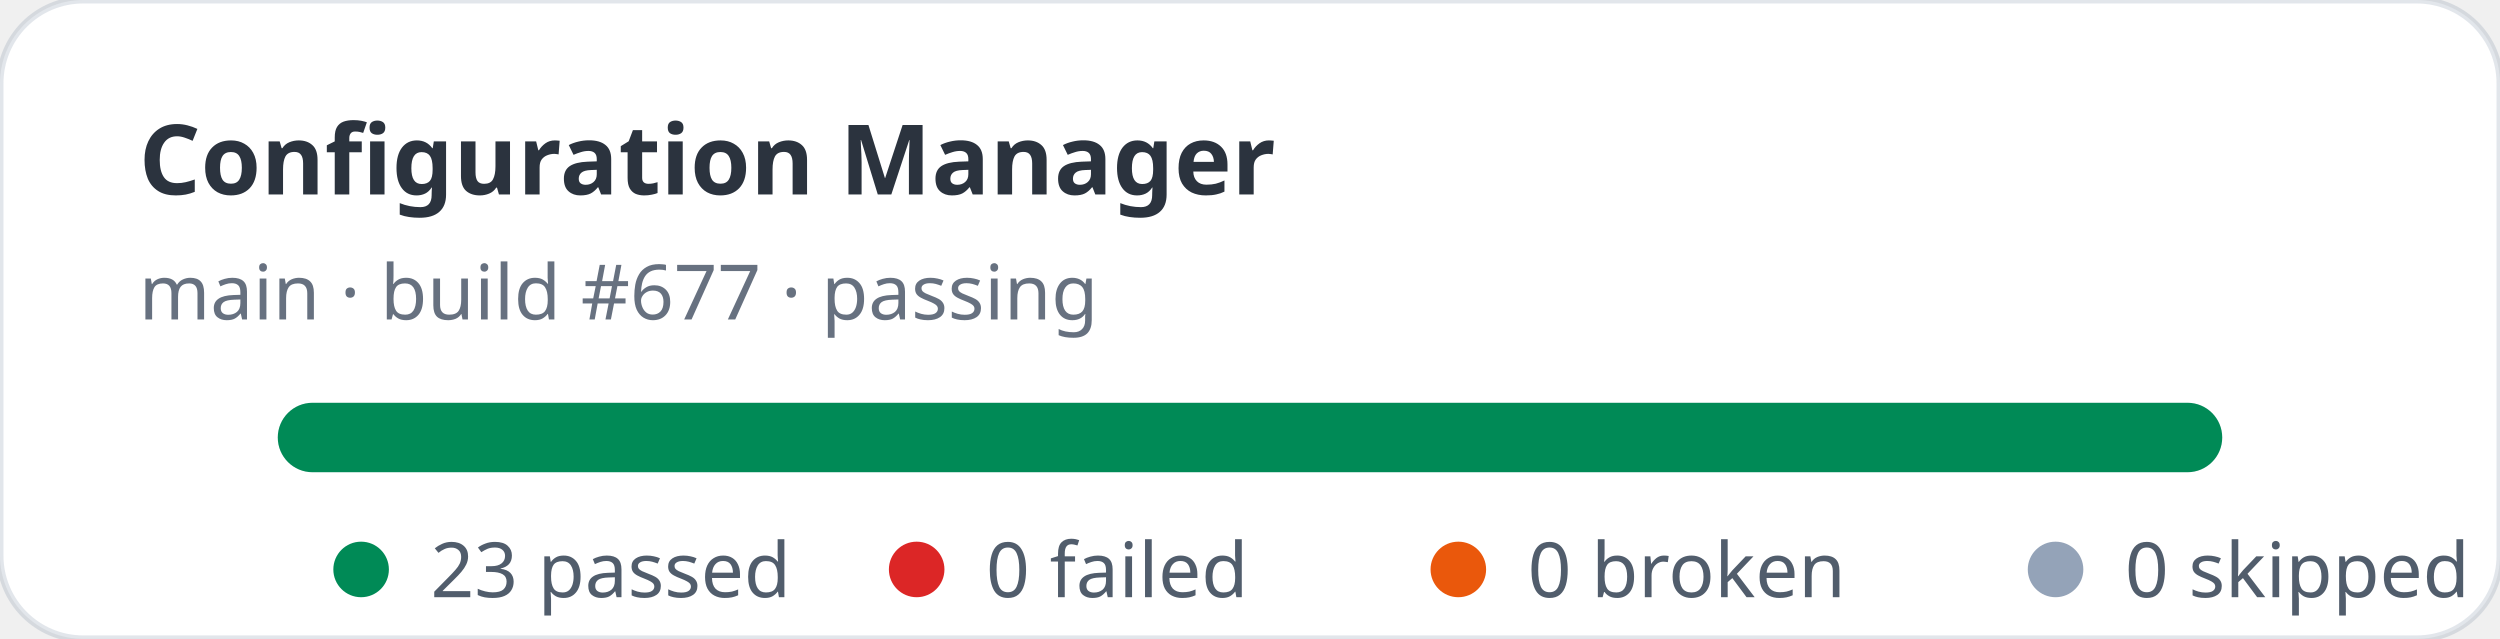
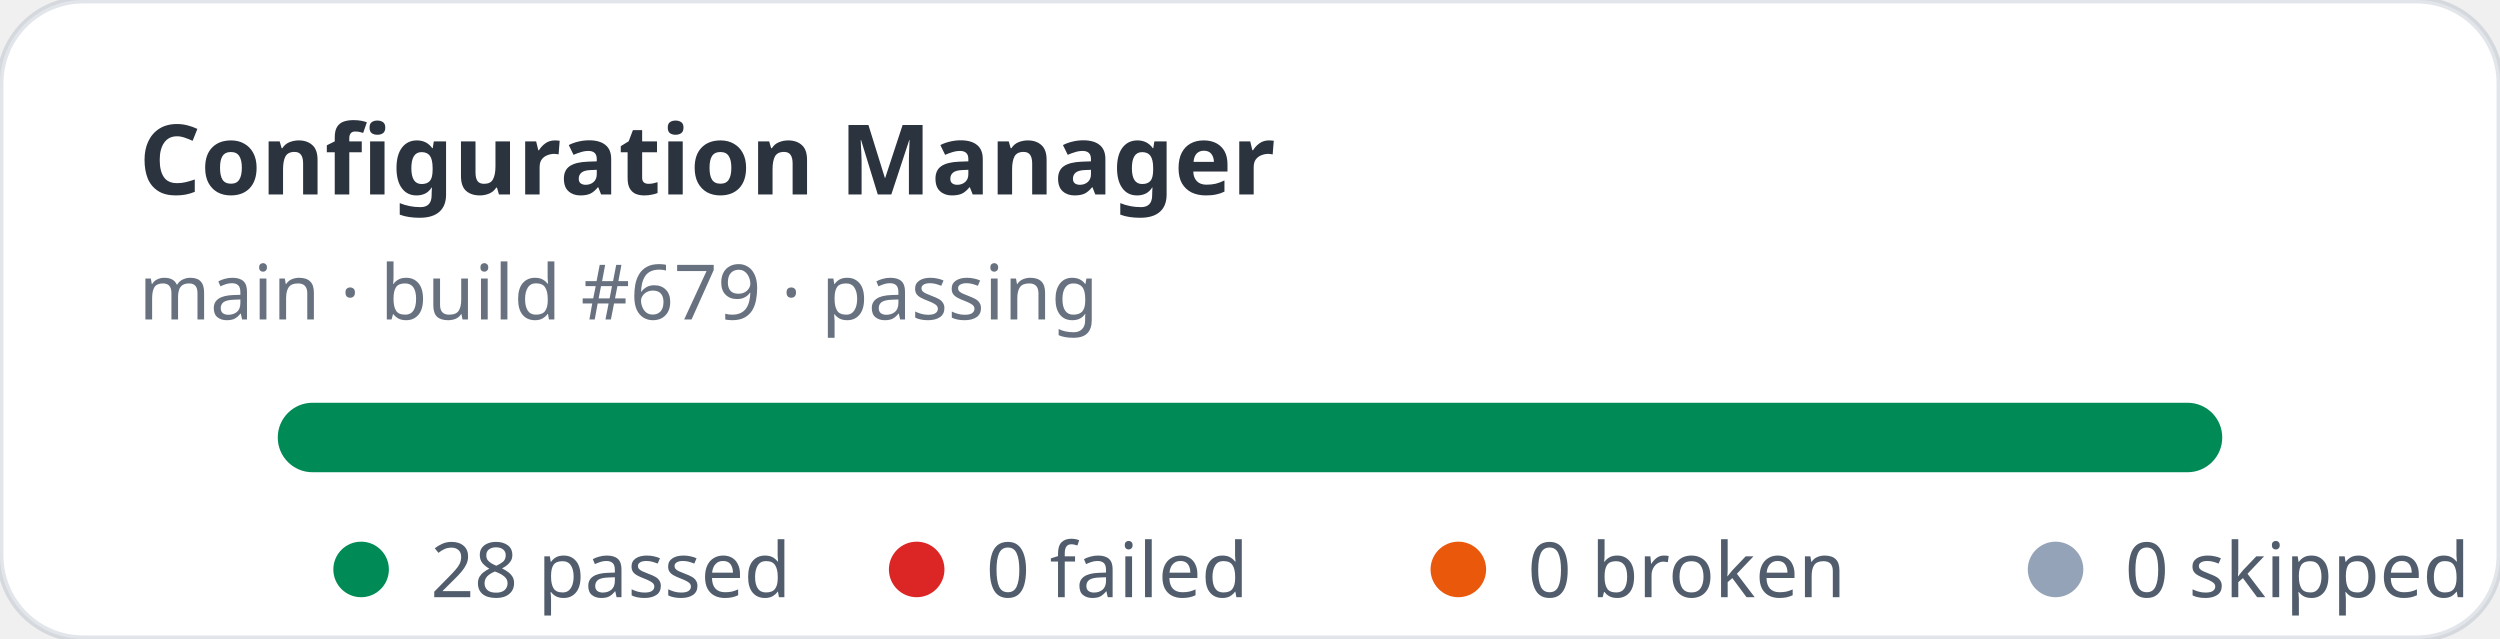
- <svg xmlns="http://www.w3.org/2000/svg" width="360" height="92" viewBox="0 0 360 92" role="img" aria-label="Configuration Manager stats: 23 passed, 0 failed">
+ <svg xmlns="http://www.w3.org/2000/svg" width="360" height="92" viewBox="0 0 360 92" role="img" aria-label="Configuration Manager stats: 28 passed, 0 failed">
  <rect width="360" height="92" rx="12" fill="#ffffff" stroke="rgba(11,48,86,0.12)" />
  <text x="20" y="28" fill="rgba(1,10,24,0.83)" font-family="ui-sans-serif,system-ui,sans-serif" font-size="14" font-weight="700">Configuration Manager</text>
-   <text x="20" y="46" fill="rgba(2,19,44,0.6)" font-family="ui-sans-serif,system-ui,sans-serif" font-size="11">main · build #677 · passing</text>
+   <text x="20" y="46" fill="rgba(2,19,44,0.6)" font-family="ui-sans-serif,system-ui,sans-serif" font-size="11">main · build #679 · passing</text>
  <rect x="40" y="58" width="280" height="10" rx="5" fill="#e2e8f0" />
  <rect x="40" y="58" width="280" height="10" rx="5" fill="#008a56" />
  <g font-family="ui-sans-serif,system-ui,sans-serif" font-size="11" fill="rgba(1,18,40,0.68)">
    <circle cx="52" cy="82" r="4" fill="#008a56" />
-     <text x="62" y="86">23 passed</text>
+     <text x="62" y="86">28 passed</text>
    <circle cx="132" cy="82" r="4" fill="#dc2626" />
    <text x="142" y="86">0 failed</text>
    <circle cx="210" cy="82" r="4" fill="#ea580c" />
    <text x="220" y="86">0 broken</text>
    <circle cx="296" cy="82" r="4" fill="#94a3b8" />
    <text x="306" y="86">0 skipped</text>
  </g>
</svg>
